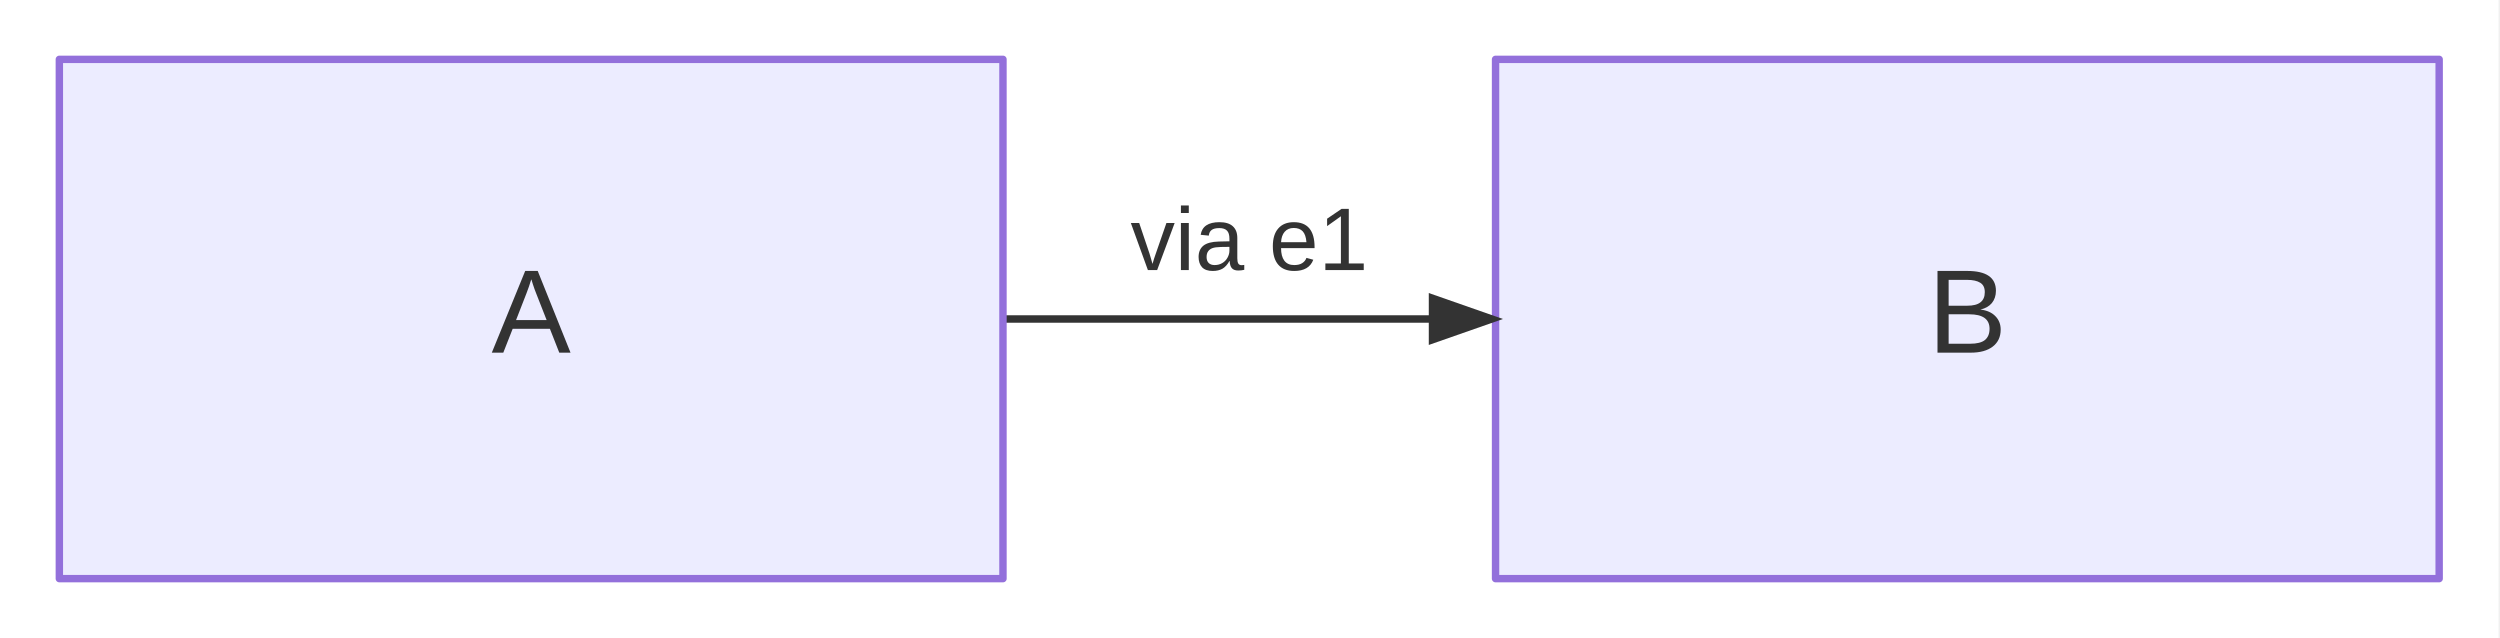
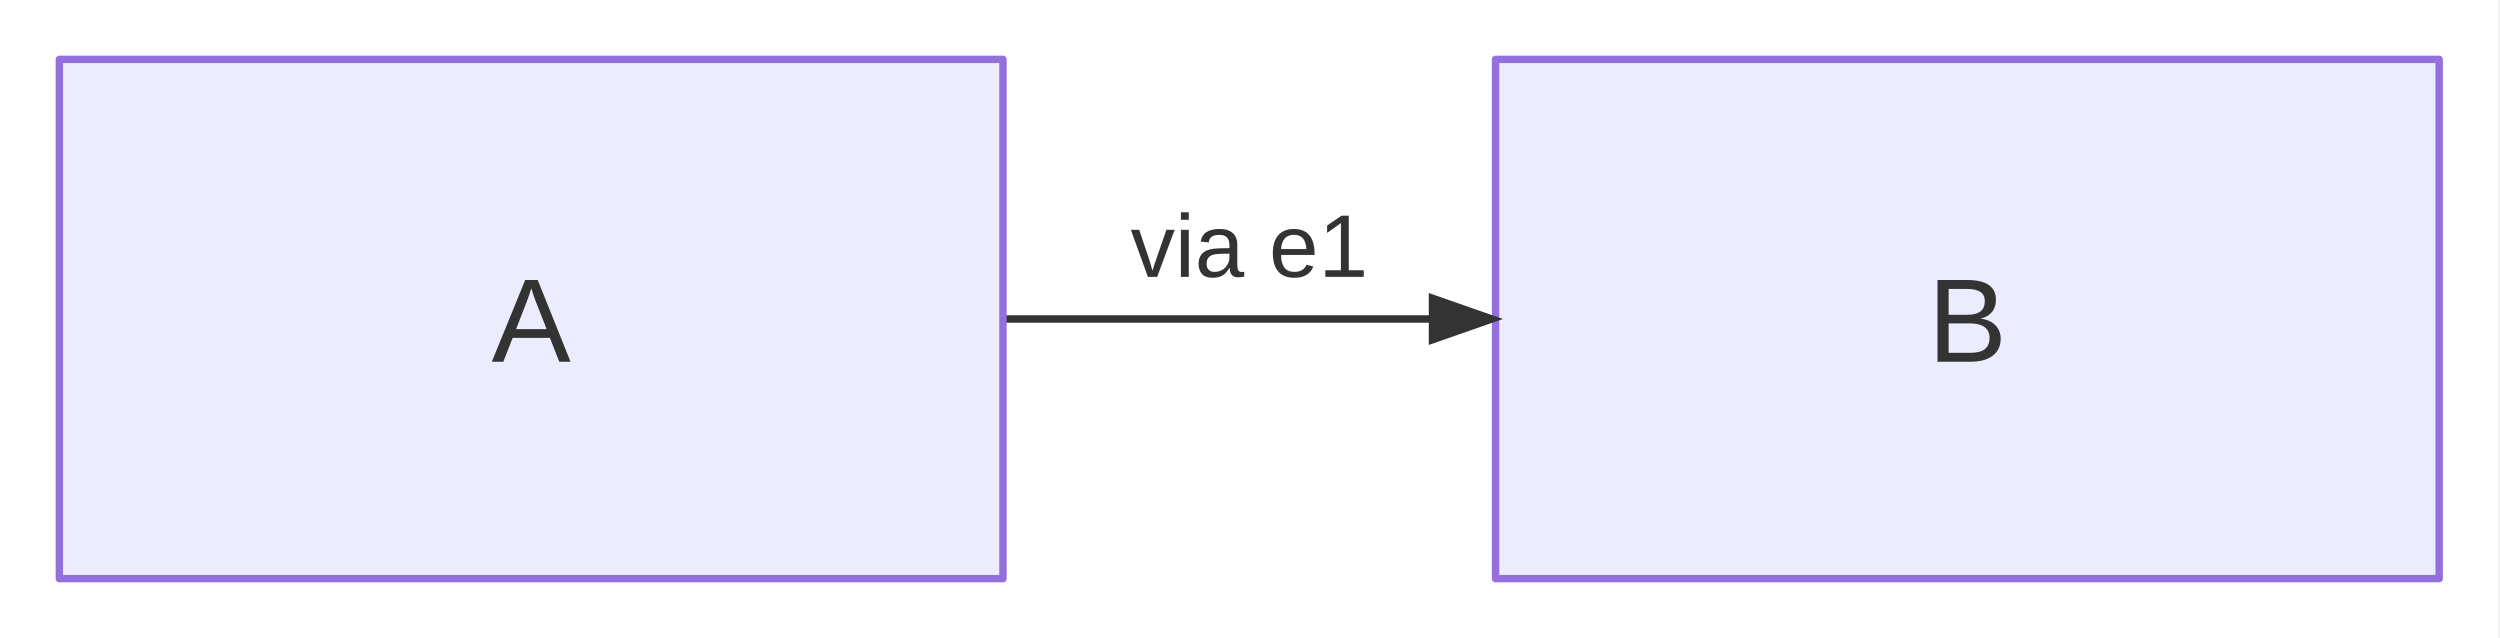
<svg xmlns="http://www.w3.org/2000/svg" width="337" height="86" viewBox="0 0 337 86">
  <rect x="0" y="0" width="336.8" height="86" fill="white" />
  <path d="M135.2,43L143.2,43L201.6,43" fill="none" stroke="#333333" stroke-width="1" stroke-linejoin="round" stroke-linecap="round" />
-   <text x="168.4" y="33" text-anchor="middle" dominant-baseline="middle" fill="#333333" font-family="&quot;trebuchet ms&quot;, verdana, arial, sans-serif" font-size="12" font-weight="normal">
+   <text x="168.4" y="37.32" text-anchor="middle" fill="#333333" font-family="&quot;trebuchet ms&quot;, verdana, arial, sans-serif" font-size="12" font-weight="normal">
    <tspan x="168.4" dy="0">via e1</tspan>
  </text>
  <path d="M8,8 H135.2 V78 H8 Z" fill="#ECECFF" stroke="#9370DB" stroke-width="1" stroke-linejoin="round" stroke-linecap="round" />
  <path d="M201.6,8 H328.8 V78 H201.6 Z" fill="#ECECFF" stroke="#9370DB" stroke-width="1" stroke-linejoin="round" stroke-linecap="round" />
  <polygon points="202.6,43 192.6,46.5 192.6,39.5" fill="#333333" stroke="none" />
-   <text x="71.6" y="43" text-anchor="middle" dominant-baseline="middle" fill="#333" font-family="&quot;trebuchet ms&quot;, verdana, arial, sans-serif" font-size="16" font-weight="normal">A</text>
-   <text x="265.2" y="43" text-anchor="middle" dominant-baseline="middle" fill="#333" font-family="&quot;trebuchet ms&quot;, verdana, arial, sans-serif" font-size="16" font-weight="normal">B</text>
+   <text x="71.6" y="48.76" text-anchor="middle" fill="#333" font-family="&quot;trebuchet ms&quot;, verdana, arial, sans-serif" font-size="16" font-weight="normal">A</text>
+   <text x="265.2" y="48.76" text-anchor="middle" fill="#333" font-family="&quot;trebuchet ms&quot;, verdana, arial, sans-serif" font-size="16" font-weight="normal">B</text>
</svg>
